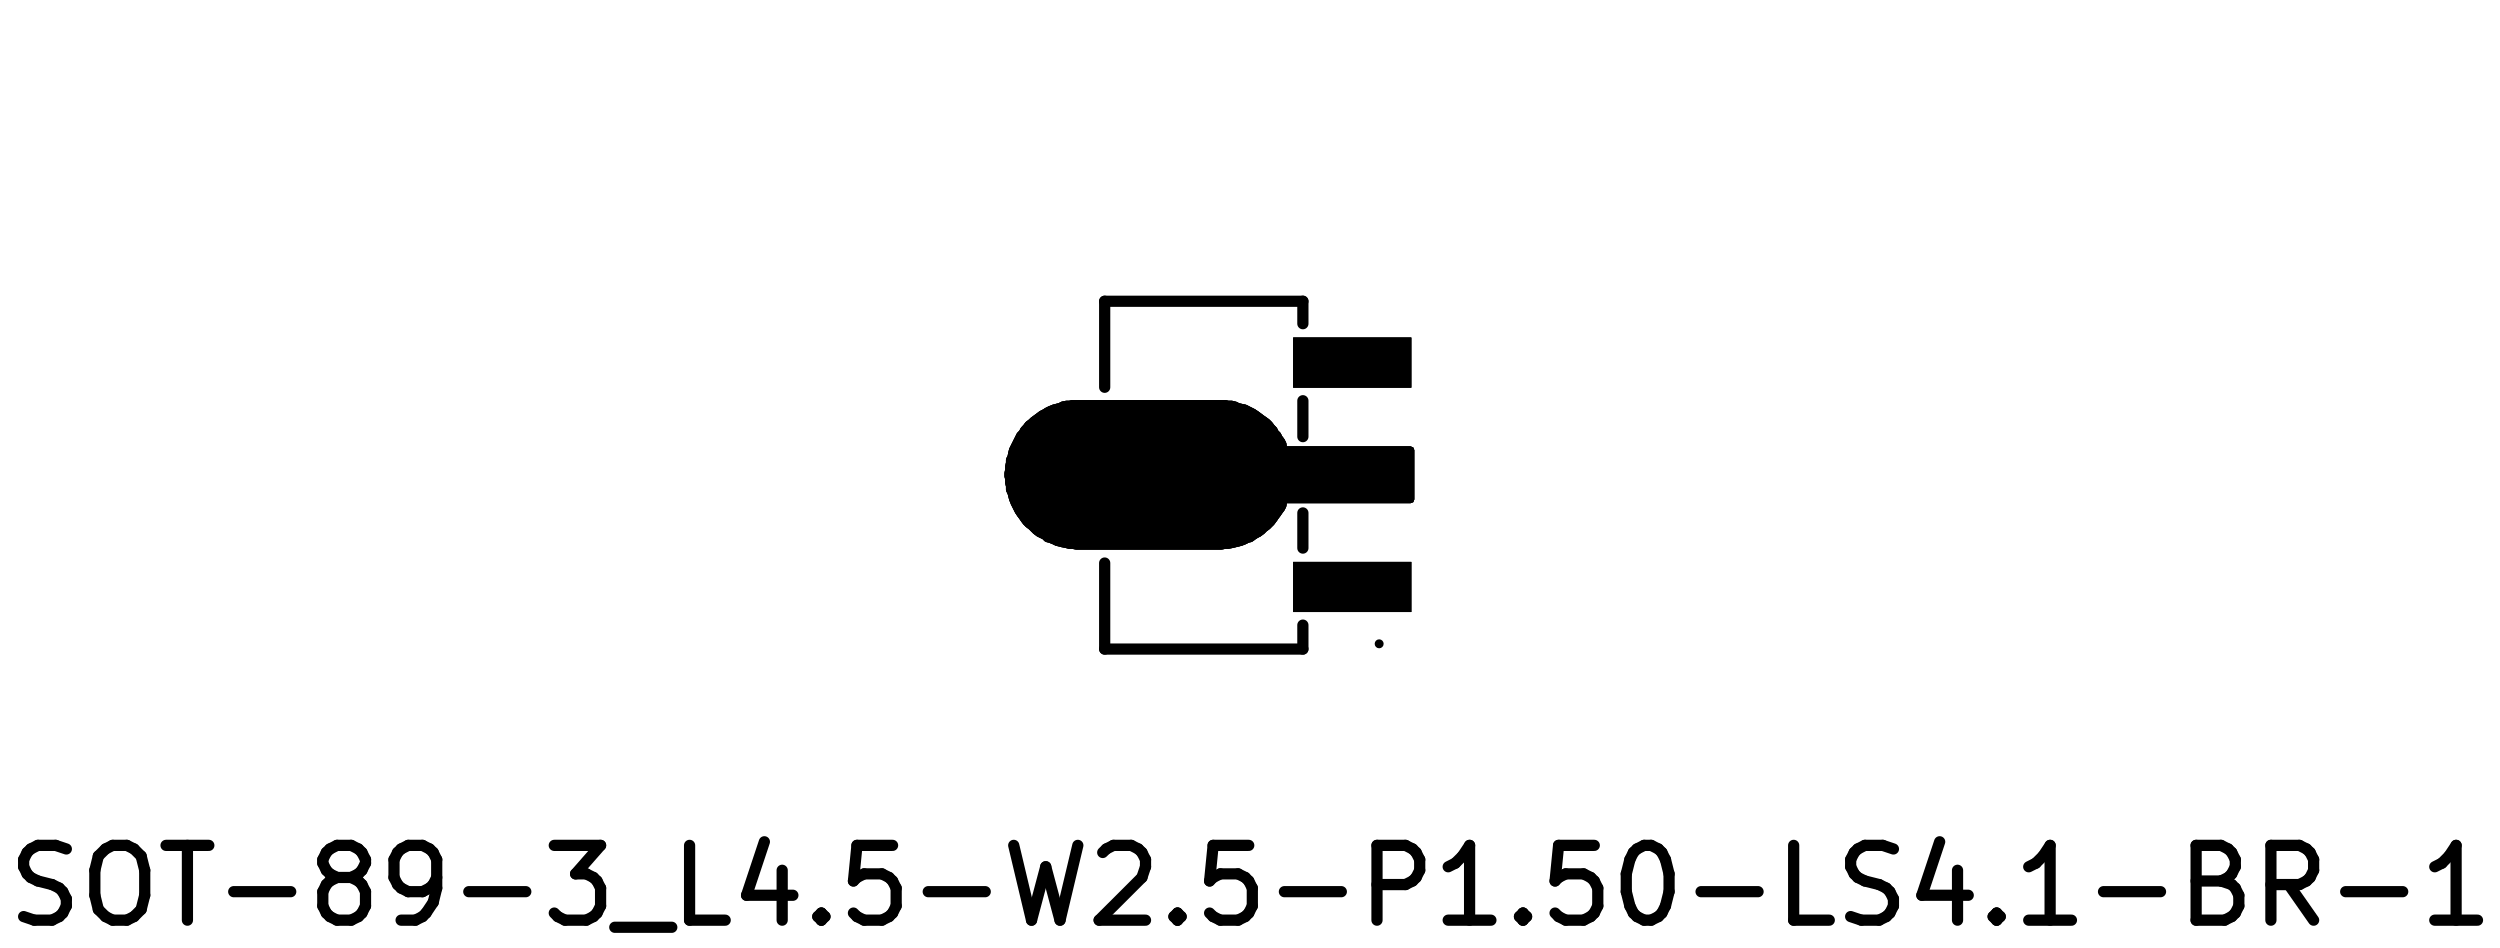
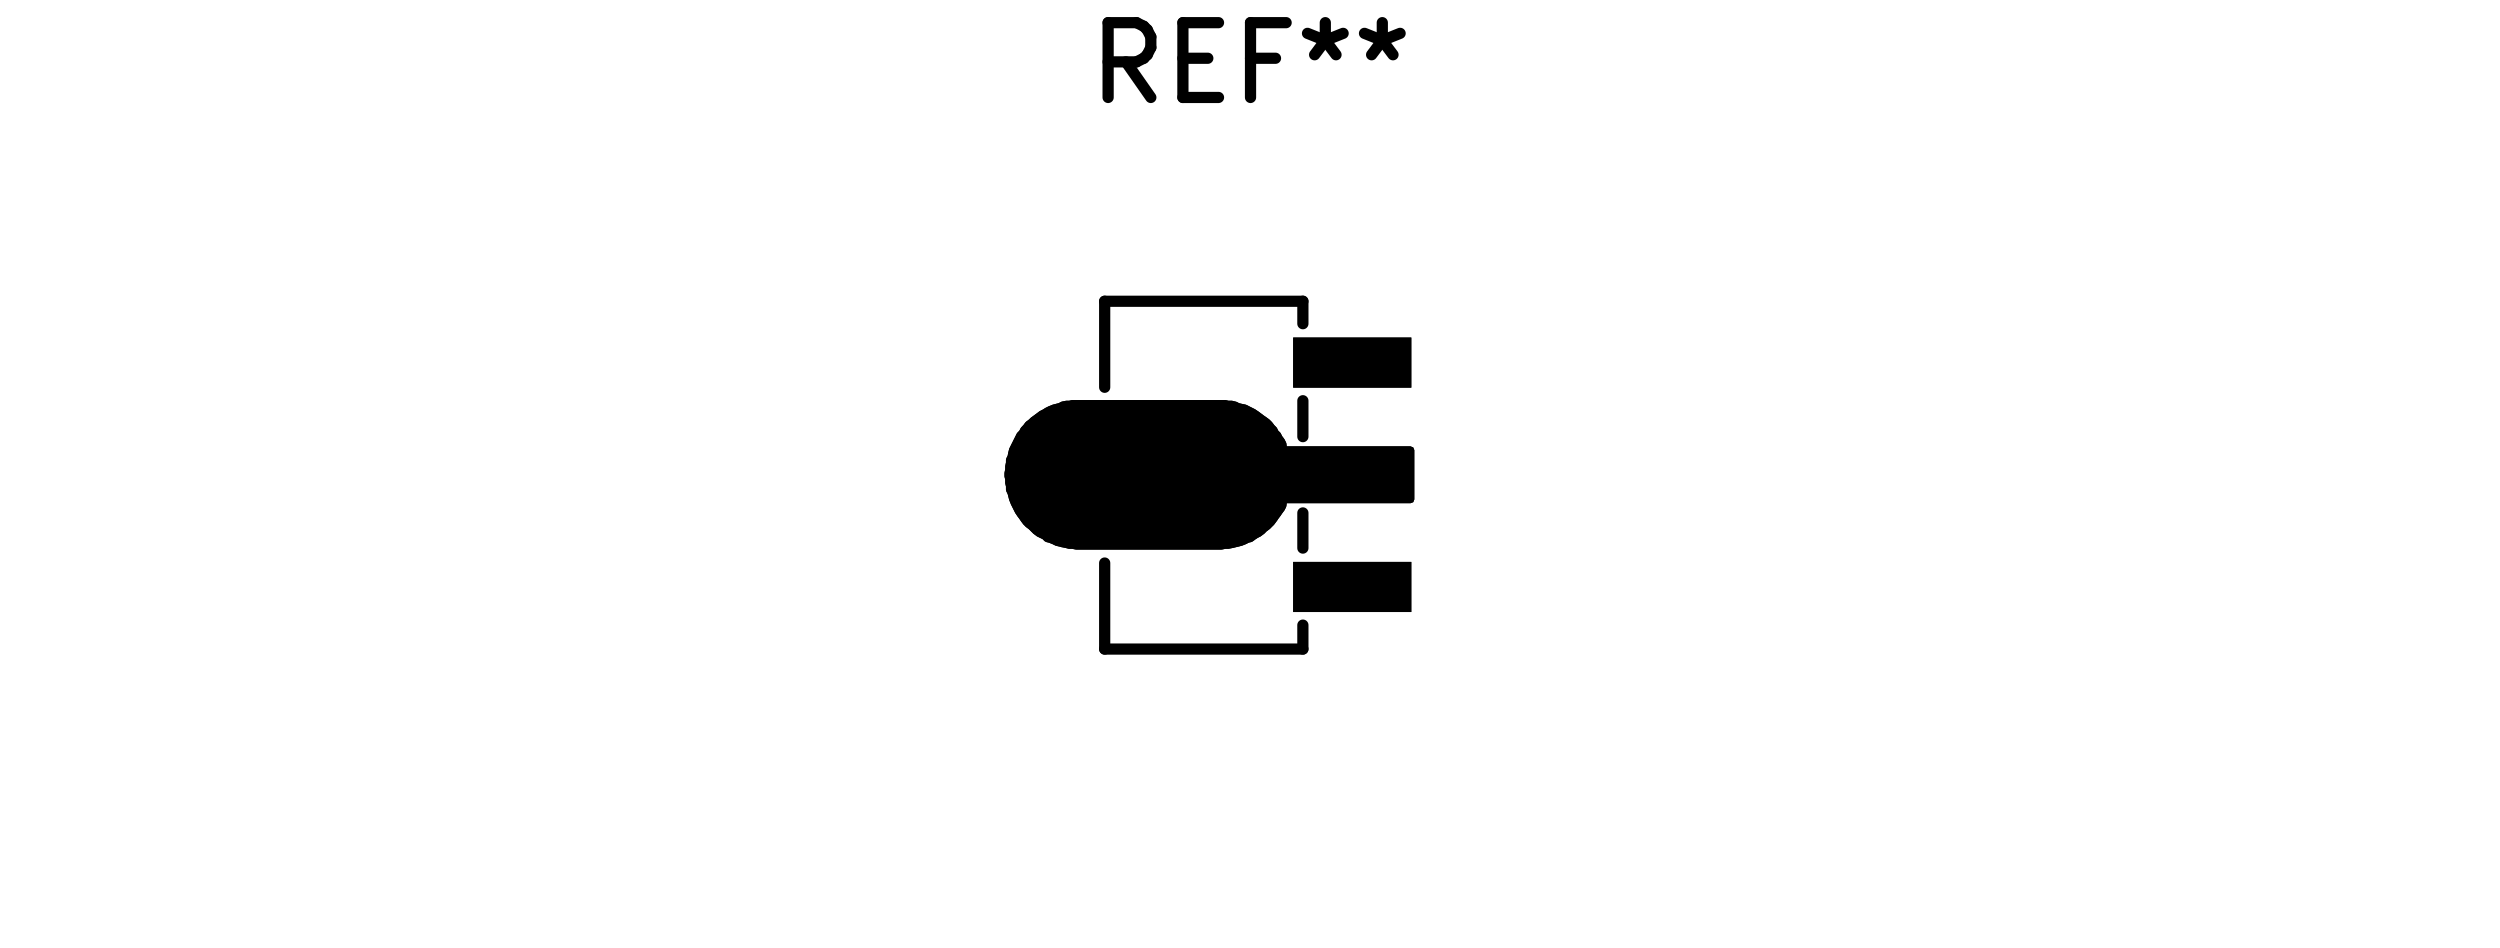
<svg xmlns="http://www.w3.org/2000/svg" version="1.1" width="33.426mm" height="12.675mm" viewBox="0 0 33.426 12.675">
  <g style="fill:#000000; fill-opacity:1;stroke:#000000; stroke-opacity:1; stroke-linecap:round; stroke-linejoin:round;" transform="translate(0 0) scale(1 1)">
    <path style="fill:#000000; fill-opacity:1; stroke:none;fill-rule:evenodd;" d="M 16.392,5.35 16.426,5.358 16.47,5.358 16.482,5.36 16.522,5.37 16.533,5.373 16.568,5.391 16.601,5.399 16.65,5.409 16.663,5.413 16.783,5.473 16.788,5.477 16.818,5.497 16.82,5.498 16.899,5.557 16.928,5.577 16.93,5.578 16.97,5.608 16.976,5.613 17.006,5.643 17.01,5.648 17.038,5.685 17.066,5.713 17.075,5.726 17.091,5.759 17.116,5.783 17.125,5.796 17.143,5.832 17.17,5.868 17.175,5.876 17.195,5.916 17.2,5.932 17.204,5.968 18.86,5.968 18.896,5.983 18.91,6.018 18.91,6.678 18.896,6.714 18.86,6.728 17.204,6.728 17.2,6.764 17.195,6.781 17.175,6.821 17.17,6.828 17.141,6.867 17.122,6.896 17.12,6.898 17.091,6.937 17.072,6.966 17.07,6.968 17.04,7.008 17.036,7.014 16.976,7.074 16.97,7.078 16.933,7.106 16.906,7.134 16.9,7.138 16.86,7.168 16.853,7.173 16.815,7.192 16.789,7.209 16.75,7.238 16.732,7.247 16.698,7.255 16.663,7.273 16.659,7.275 16.609,7.295 16.602,7.297 16.482,7.327 16.48,7.327 16.43,7.337 16.42,7.338 16.385,7.338 16.34,7.347 16.33,7.348 14.39,7.348 14.38,7.347 14.335,7.338 14.3,7.338 14.288,7.337 14.249,7.327 14.2,7.317 14.198,7.317 14.118,7.297 14.108,7.293 14.07,7.274 14.025,7.256 13.988,7.247 13.965,7.234 13.941,7.209 13.868,7.173 13.86,7.168 13.82,7.138 13.815,7.134 13.757,7.076 13.72,7.048 13.715,7.044 13.685,7.014 13.68,7.008 13.65,6.968 13.649,6.966 13.629,6.937 13.6,6.898 13.599,6.896 13.579,6.866 13.575,6.861 13.515,6.741 13.514,6.737 13.494,6.687 13.492,6.68 13.473,6.606 13.456,6.571 13.45,6.548 13.45,6.504 13.442,6.47 13.44,6.458 13.44,6.414 13.432,6.38 13.43,6.368 13.43,6.328 13.431,6.318 13.44,6.273 13.44,6.238 13.441,6.228 13.45,6.183 13.45,6.148 13.456,6.126 13.473,6.092 13.481,6.048 13.482,6.046 13.492,6.006 13.495,5.996 13.595,5.796 13.605,5.783 13.629,5.759 13.646,5.726 13.655,5.713 13.682,5.685 13.71,5.648 13.72,5.638 13.757,5.61 13.785,5.583 13.793,5.577 13.821,5.557 13.9,5.498 13.908,5.494 13.945,5.475 13.973,5.457 13.978,5.454 14.018,5.434 14.022,5.432 14.072,5.412 14.078,5.41 14.153,5.391 14.188,5.373 14.2,5.369 14.25,5.359 14.26,5.358 14.294,5.358 14.328,5.35 14.34,5.348 16.38,5.348 Z" />
    <path style="fill:#000000; fill-opacity:1; stroke:none;fill-rule:evenodd;" d="M 17.29,5.183 17.29,4.513 18.87,4.513 18.87,5.183 Z" />
    <path style="fill:#000000; fill-opacity:1; stroke:none;fill-rule:evenodd;" d="M 17.29,8.183 17.29,7.513 18.87,7.513 18.87,8.183 Z" />
    <path style="fill:#000000; fill-opacity:1; stroke:none;fill-rule:evenodd;" d="M 16.392,5.35 16.426,5.358 16.47,5.358 16.482,5.36 16.522,5.37 16.533,5.373 16.568,5.391 16.601,5.399 16.65,5.409 16.663,5.413 16.783,5.473 16.788,5.477 16.818,5.497 16.82,5.498 16.899,5.557 16.928,5.577 16.93,5.578 16.97,5.608 16.976,5.613 17.006,5.643 17.01,5.648 17.038,5.685 17.066,5.713 17.075,5.726 17.091,5.759 17.116,5.783 17.125,5.796 17.143,5.832 17.17,5.868 17.175,5.876 17.195,5.916 17.2,5.932 17.204,5.968 18.86,5.968 18.896,5.983 18.91,6.018 18.91,6.678 18.896,6.714 18.86,6.728 17.204,6.728 17.2,6.764 17.195,6.781 17.175,6.821 17.17,6.828 17.141,6.867 17.122,6.896 17.12,6.898 17.091,6.937 17.072,6.966 17.07,6.968 17.04,7.008 17.036,7.014 16.976,7.074 16.97,7.078 16.933,7.106 16.906,7.134 16.9,7.138 16.86,7.168 16.853,7.173 16.815,7.192 16.789,7.209 16.75,7.238 16.732,7.247 16.698,7.255 16.663,7.273 16.659,7.275 16.609,7.295 16.602,7.297 16.482,7.327 16.48,7.327 16.43,7.337 16.42,7.338 16.385,7.338 16.34,7.347 16.33,7.348 14.39,7.348 14.38,7.347 14.335,7.338 14.3,7.338 14.288,7.337 14.249,7.327 14.2,7.317 14.198,7.317 14.118,7.297 14.108,7.293 14.07,7.274 14.025,7.256 13.988,7.247 13.965,7.234 13.941,7.209 13.868,7.173 13.86,7.168 13.82,7.138 13.815,7.134 13.757,7.076 13.72,7.048 13.715,7.044 13.685,7.014 13.68,7.008 13.65,6.968 13.649,6.966 13.629,6.937 13.6,6.898 13.599,6.896 13.579,6.866 13.575,6.861 13.515,6.741 13.514,6.737 13.494,6.687 13.492,6.68 13.473,6.606 13.456,6.571 13.45,6.548 13.45,6.504 13.442,6.47 13.44,6.458 13.44,6.414 13.432,6.38 13.43,6.368 13.43,6.328 13.431,6.318 13.44,6.273 13.44,6.238 13.441,6.228 13.45,6.183 13.45,6.148 13.456,6.126 13.473,6.092 13.481,6.048 13.482,6.046 13.492,6.006 13.495,5.996 13.595,5.796 13.605,5.783 13.629,5.759 13.646,5.726 13.655,5.713 13.682,5.685 13.71,5.648 13.72,5.638 13.757,5.61 13.785,5.583 13.793,5.577 13.821,5.557 13.9,5.498 13.908,5.494 13.945,5.475 13.973,5.457 13.978,5.454 14.018,5.434 14.022,5.432 14.072,5.412 14.078,5.41 14.153,5.391 14.188,5.373 14.2,5.369 14.25,5.359 14.26,5.358 14.294,5.358 14.328,5.35 14.34,5.348 16.38,5.348 Z" />
    <path style="fill:#000000; fill-opacity:1; stroke:none;fill-rule:evenodd;" d="M 17.29,5.183 17.29,4.513 18.87,4.513 18.87,5.183 Z" />
    <path style="fill:#000000; fill-opacity:1; stroke:none;fill-rule:evenodd;" d="M 17.29,8.183 17.29,7.513 18.87,7.513 18.87,8.183 Z" />
-     <path style="fill:#000000; fill-opacity:1; stroke:none;fill-rule:evenodd;" d="M 16.392,5.35 16.426,5.358 16.47,5.358 16.482,5.36 16.522,5.37 16.533,5.373 16.568,5.391 16.601,5.399 16.65,5.409 16.663,5.413 16.783,5.473 16.788,5.477 16.818,5.497 16.82,5.498 16.899,5.557 16.928,5.577 16.93,5.578 16.97,5.608 16.976,5.613 17.006,5.643 17.01,5.648 17.038,5.685 17.066,5.713 17.075,5.726 17.091,5.759 17.116,5.783 17.125,5.796 17.143,5.832 17.17,5.868 17.175,5.876 17.195,5.916 17.2,5.932 17.204,5.968 18.86,5.968 18.896,5.983 18.91,6.018 18.91,6.678 18.896,6.714 18.86,6.728 17.204,6.728 17.2,6.764 17.195,6.781 17.175,6.821 17.17,6.828 17.141,6.867 17.122,6.896 17.12,6.898 17.091,6.937 17.072,6.966 17.07,6.968 17.04,7.008 17.036,7.014 16.976,7.074 16.97,7.078 16.933,7.106 16.906,7.134 16.9,7.138 16.86,7.168 16.853,7.173 16.815,7.192 16.789,7.209 16.75,7.238 16.732,7.247 16.698,7.255 16.663,7.273 16.659,7.275 16.609,7.295 16.602,7.297 16.482,7.327 16.48,7.327 16.43,7.337 16.42,7.338 16.385,7.338 16.34,7.347 16.33,7.348 14.39,7.348 14.38,7.347 14.335,7.338 14.3,7.338 14.288,7.337 14.249,7.327 14.2,7.317 14.198,7.317 14.118,7.297 14.108,7.293 14.07,7.274 14.025,7.256 13.988,7.247 13.965,7.234 13.941,7.209 13.868,7.173 13.86,7.168 13.82,7.138 13.815,7.134 13.757,7.076 13.72,7.048 13.715,7.044 13.685,7.014 13.68,7.008 13.65,6.968 13.649,6.966 13.629,6.937 13.6,6.898 13.599,6.896 13.579,6.866 13.575,6.861 13.515,6.741 13.514,6.737 13.494,6.687 13.492,6.68 13.473,6.606 13.456,6.571 13.45,6.548 13.45,6.504 13.442,6.47 13.44,6.458 13.44,6.414 13.432,6.38 13.43,6.368 13.43,6.328 13.431,6.318 13.44,6.273 13.44,6.238 13.441,6.228 13.45,6.183 13.45,6.148 13.456,6.126 13.473,6.092 13.481,6.048 13.482,6.046 13.492,6.006 13.495,5.996 13.595,5.796 13.605,5.783 13.629,5.759 13.646,5.726 13.655,5.713 13.682,5.685 13.71,5.648 13.72,5.638 13.757,5.61 13.785,5.583 13.793,5.577 13.821,5.557 13.9,5.498 13.908,5.494 13.945,5.475 13.973,5.457 13.978,5.454 14.018,5.434 14.022,5.432 14.072,5.412 14.078,5.41 14.153,5.391 14.188,5.373 14.2,5.369 14.25,5.359 14.26,5.358 14.294,5.358 14.328,5.35 14.34,5.348 16.38,5.348 Z" />
-     <path style="fill:#000000; fill-opacity:1; stroke:none;fill-rule:evenodd;" d="M 17.29,5.183 17.29,4.513 18.87,4.513 18.87,5.183 Z" />
-     <path style="fill:#000000; fill-opacity:1; stroke:none;fill-rule:evenodd;" d="M 17.29,8.183 17.29,7.513 18.87,7.513 18.87,8.183 Z" />
  </g>
  <g style="fill:none;  stroke:#000000; stroke-width:0.15; stroke-opacity:1;  stroke-linecap:round; stroke-linejoin:round;">
+     <text x="16.72" y="1.348" textLength="4.536" font-size="1.333" lengthAdjust="spacingAndGlyphs" text-anchor="middle" opacity="0" stroke-opacity="0">REF**</text>
+     <g class="stroked-text">
+       <path d="M15.387 1.303 L15.054 0.827 " />
+       <path d="M14.816 1.303 L14.816 0.303 " />
+       <path d="M14.816 0.303 L15.196 0.303 " />
+       <path d="M15.196 0.303 L15.292 0.351 " />
+       <path d="M15.292 0.351 L15.339 0.398 " />
+       <path d="M15.339 0.398 L15.387 0.493 " />
+       <path d="M15.387 0.493 L15.387 0.636 " />
+       <path d="M15.387 0.636 L15.339 0.732 " />
+       <path d="M15.339 0.732 L15.292 0.779 " />
+       <path d="M15.292 0.779 L15.196 0.827 " />
+       <path d="M15.196 0.827 L14.816 0.827 " />
+       <path d="M15.816 0.779 L16.149 0.779 " />
+       <path d="M16.292 1.303 L15.816 1.303 " />
+       <path d="M15.816 1.303 L15.816 0.303 " />
+       <path d="M15.816 0.303 L16.292 0.303 " />
+       <path d="M17.054 0.779 L16.72 0.779 " />
+       <path d="M16.72 1.303 L16.72 0.303 " />
+       <path d="M16.72 0.303 L17.196 0.303 " />
+       <path d="M17.72 0.303 L17.72 0.541 " />
+       <path d="M17.482 0.446 L17.72 0.541 " />
+       <path d="M17.72 0.541 L17.958 0.446 " />
+       <path d="M17.577 0.732 L17.72 0.541 " />
+       <path d="M17.72 0.541 L17.863 0.732 " />
+       <path d="M18.482 0.303 L18.482 0.541 " />
+       <path d="M18.244 0.446 L18.482 0.541 " />
+       <path d="M18.482 0.541 L18.72 0.446 " />
+       <path d="M18.339 0.732 L18.482 0.541 " />
+       <path d="M18.482 0.541 L18.625 0.732 " />
+     </g>
    <path d="M17.42 8.358 L17.42 8.678 " />
    <path d="M17.42 6.858 L17.42 7.328 " />
    <path d="M17.42 5.358 L17.42 5.838 " />
    <path d="M17.42 4.028 L17.42 4.328 " />
    <path d="M17.42 4.028 L14.77 4.028 " />
    <path d="M14.77 4.028 L14.77 5.178 " />
    <path d="M17.42 8.678 L14.77 8.678 " />
    <path d="M14.77 8.678 L14.77 7.528 " />
-     <text x="16.72" y="12.348" textLength="33.441" font-size="1.333" lengthAdjust="spacingAndGlyphs" text-anchor="middle" opacity="0" stroke-opacity="0">SOT-89-3_L4.5-W2.5-P1.50-LS4.1-BR-1</text>
-     <g class="stroked-text">
-       <path d="M0.316 12.255 L0.458 12.303 " />
-       <path d="M0.458 12.303 L0.696 12.303 " />
-       <path d="M0.696 12.303 L0.792 12.255 " />
-       <path d="M0.792 12.255 L0.839 12.208 " />
-       <path d="M0.839 12.208 L0.887 12.113 " />
-       <path d="M0.887 12.113 L0.887 12.017 " />
-       <path d="M0.887 12.017 L0.839 11.922 " />
-       <path d="M0.839 11.922 L0.792 11.874 " />
-       <path d="M0.792 11.874 L0.696 11.827 " />
-       <path d="M0.696 11.827 L0.506 11.779 " />
-       <path d="M0.506 11.779 L0.411 11.732 " />
-       <path d="M0.411 11.732 L0.363 11.684 " />
-       <path d="M0.363 11.684 L0.316 11.589 " />
-       <path d="M0.316 11.589 L0.316 11.493 " />
-       <path d="M0.316 11.493 L0.363 11.398 " />
-       <path d="M0.363 11.398 L0.411 11.351 " />
-       <path d="M0.411 11.351 L0.506 11.303 " />
-       <path d="M0.506 11.303 L0.744 11.303 " />
-       <path d="M0.744 11.303 L0.887 11.351 " />
-       <path d="M1.506 11.303 L1.696 11.303 " />
-       <path d="M1.696 11.303 L1.792 11.351 " />
-       <path d="M1.792 11.351 L1.887 11.446 " />
-       <path d="M1.887 11.446 L1.935 11.636 " />
-       <path d="M1.935 11.636 L1.935 11.97 " />
-       <path d="M1.935 11.97 L1.887 12.16 " />
-       <path d="M1.887 12.16 L1.792 12.255 " />
-       <path d="M1.792 12.255 L1.696 12.303 " />
-       <path d="M1.696 12.303 L1.506 12.303 " />
-       <path d="M1.506 12.303 L1.411 12.255 " />
-       <path d="M1.411 12.255 L1.315 12.16 " />
-       <path d="M1.315 12.16 L1.268 11.97 " />
-       <path d="M1.268 11.97 L1.268 11.636 " />
-       <path d="M1.268 11.636 L1.315 11.446 " />
-       <path d="M1.315 11.446 L1.411 11.351 " />
-       <path d="M1.411 11.351 L1.506 11.303 " />
-       <path d="M2.22 11.303 L2.792 11.303 " />
-       <path d="M2.506 12.303 L2.506 11.303 " />
-       <path d="M3.125 11.922 L3.887 11.922 " />
-       <path d="M4.506 11.732 L4.411 11.684 " />
-       <path d="M4.411 11.684 L4.363 11.636 " />
-       <path d="M4.363 11.636 L4.316 11.541 " />
-       <path d="M4.316 11.541 L4.316 11.493 " />
-       <path d="M4.316 11.493 L4.363 11.398 " />
-       <path d="M4.363 11.398 L4.411 11.351 " />
-       <path d="M4.411 11.351 L4.506 11.303 " />
-       <path d="M4.506 11.303 L4.696 11.303 " />
-       <path d="M4.696 11.303 L4.792 11.351 " />
-       <path d="M4.792 11.351 L4.839 11.398 " />
-       <path d="M4.839 11.398 L4.887 11.493 " />
-       <path d="M4.887 11.493 L4.887 11.541 " />
-       <path d="M4.887 11.541 L4.839 11.636 " />
-       <path d="M4.839 11.636 L4.792 11.684 " />
-       <path d="M4.792 11.684 L4.696 11.732 " />
-       <path d="M4.696 11.732 L4.506 11.732 " />
-       <path d="M4.506 11.732 L4.411 11.779 " />
-       <path d="M4.411 11.779 L4.363 11.827 " />
-       <path d="M4.363 11.827 L4.316 11.922 " />
-       <path d="M4.316 11.922 L4.316 12.113 " />
-       <path d="M4.316 12.113 L4.363 12.208 " />
-       <path d="M4.363 12.208 L4.411 12.255 " />
-       <path d="M4.411 12.255 L4.506 12.303 " />
-       <path d="M4.506 12.303 L4.696 12.303 " />
-       <path d="M4.696 12.303 L4.792 12.255 " />
-       <path d="M4.792 12.255 L4.839 12.208 " />
-       <path d="M4.839 12.208 L4.887 12.113 " />
-       <path d="M4.887 12.113 L4.887 11.922 " />
-       <path d="M4.887 11.922 L4.839 11.827 " />
-       <path d="M4.839 11.827 L4.792 11.779 " />
-       <path d="M4.792 11.779 L4.696 11.732 " />
-       <path d="M5.363 12.303 L5.554 12.303 " />
-       <path d="M5.554 12.303 L5.649 12.255 " />
-       <path d="M5.649 12.255 L5.696 12.208 " />
-       <path d="M5.696 12.208 L5.792 12.065 " />
-       <path d="M5.792 12.065 L5.839 11.874 " />
-       <path d="M5.839 11.874 L5.839 11.493 " />
-       <path d="M5.839 11.493 L5.792 11.398 " />
-       <path d="M5.792 11.398 L5.744 11.351 " />
-       <path d="M5.744 11.351 L5.649 11.303 " />
-       <path d="M5.649 11.303 L5.458 11.303 " />
-       <path d="M5.458 11.303 L5.363 11.351 " />
-       <path d="M5.363 11.351 L5.316 11.398 " />
-       <path d="M5.316 11.398 L5.268 11.493 " />
-       <path d="M5.268 11.493 L5.268 11.732 " />
-       <path d="M5.268 11.732 L5.316 11.827 " />
-       <path d="M5.316 11.827 L5.363 11.874 " />
-       <path d="M5.363 11.874 L5.458 11.922 " />
-       <path d="M5.458 11.922 L5.649 11.922 " />
-       <path d="M5.649 11.922 L5.744 11.874 " />
-       <path d="M5.744 11.874 L5.792 11.827 " />
-       <path d="M5.792 11.827 L5.839 11.732 " />
-       <path d="M6.268 11.922 L7.03 11.922 " />
-       <path d="M7.411 11.303 L8.03 11.303 " />
-       <path d="M8.03 11.303 L7.696 11.684 " />
-       <path d="M7.696 11.684 L7.839 11.684 " />
-       <path d="M7.839 11.684 L7.934 11.732 " />
-       <path d="M7.934 11.732 L7.982 11.779 " />
-       <path d="M7.982 11.779 L8.03 11.874 " />
-       <path d="M8.03 11.874 L8.03 12.113 " />
-       <path d="M8.03 12.113 L7.982 12.208 " />
-       <path d="M7.982 12.208 L7.934 12.255 " />
-       <path d="M7.934 12.255 L7.839 12.303 " />
-       <path d="M7.839 12.303 L7.554 12.303 " />
-       <path d="M7.554 12.303 L7.458 12.255 " />
-       <path d="M7.458 12.255 L7.411 12.208 " />
-       <path d="M8.22 12.398 L8.982 12.398 " />
-       <path d="M9.696 12.303 L9.22 12.303 " />
-       <path d="M9.22 12.303 L9.22 11.303 " />
-       <path d="M10.458 11.636 L10.458 12.303 " />
-       <path d="M10.22 11.255 L9.982 11.97 " />
-       <path d="M9.982 11.97 L10.601 11.97 " />
-       <path d="M10.982 12.208 L11.03 12.255 " />
-       <path d="M11.03 12.255 L10.982 12.303 " />
-       <path d="M10.982 12.303 L10.934 12.255 " />
-       <path d="M10.934 12.255 L10.982 12.208 " />
-       <path d="M10.982 12.208 L10.982 12.303 " />
-       <path d="M11.934 11.303 L11.458 11.303 " />
-       <path d="M11.458 11.303 L11.411 11.779 " />
-       <path d="M11.411 11.779 L11.458 11.732 " />
-       <path d="M11.458 11.732 L11.554 11.684 " />
-       <path d="M11.554 11.684 L11.792 11.684 " />
-       <path d="M11.792 11.684 L11.887 11.732 " />
-       <path d="M11.887 11.732 L11.934 11.779 " />
-       <path d="M11.934 11.779 L11.982 11.874 " />
-       <path d="M11.982 11.874 L11.982 12.113 " />
-       <path d="M11.982 12.113 L11.934 12.208 " />
-       <path d="M11.934 12.208 L11.887 12.255 " />
-       <path d="M11.887 12.255 L11.792 12.303 " />
-       <path d="M11.792 12.303 L11.554 12.303 " />
-       <path d="M11.554 12.303 L11.458 12.255 " />
-       <path d="M11.458 12.255 L11.411 12.208 " />
-       <path d="M12.411 11.922 L13.173 11.922 " />
-       <path d="M13.554 11.303 L13.792 12.303 " />
-       <path d="M13.792 12.303 L13.982 11.589 " />
-       <path d="M13.982 11.589 L14.173 12.303 " />
-       <path d="M14.173 12.303 L14.411 11.303 " />
-       <path d="M14.744 11.398 L14.792 11.351 " />
-       <path d="M14.792 11.351 L14.887 11.303 " />
-       <path d="M14.887 11.303 L15.125 11.303 " />
-       <path d="M15.125 11.303 L15.22 11.351 " />
-       <path d="M15.22 11.351 L15.268 11.398 " />
-       <path d="M15.268 11.398 L15.316 11.493 " />
-       <path d="M15.316 11.493 L15.316 11.589 " />
-       <path d="M15.316 11.589 L15.268 11.732 " />
-       <path d="M15.268 11.732 L14.696 12.303 " />
-       <path d="M14.696 12.303 L15.316 12.303 " />
-       <path d="M15.744 12.208 L15.792 12.255 " />
-       <path d="M15.792 12.255 L15.744 12.303 " />
-       <path d="M15.744 12.303 L15.696 12.255 " />
-       <path d="M15.696 12.255 L15.744 12.208 " />
-       <path d="M15.744 12.208 L15.744 12.303 " />
-       <path d="M16.696 11.303 L16.22 11.303 " />
-       <path d="M16.22 11.303 L16.173 11.779 " />
-       <path d="M16.173 11.779 L16.22 11.732 " />
-       <path d="M16.22 11.732 L16.316 11.684 " />
-       <path d="M16.316 11.684 L16.554 11.684 " />
-       <path d="M16.554 11.684 L16.649 11.732 " />
-       <path d="M16.649 11.732 L16.696 11.779 " />
-       <path d="M16.696 11.779 L16.744 11.874 " />
-       <path d="M16.744 11.874 L16.744 12.113 " />
-       <path d="M16.744 12.113 L16.696 12.208 " />
-       <path d="M16.696 12.208 L16.649 12.255 " />
-       <path d="M16.649 12.255 L16.554 12.303 " />
-       <path d="M16.554 12.303 L16.316 12.303 " />
-       <path d="M16.316 12.303 L16.22 12.255 " />
-       <path d="M16.22 12.255 L16.173 12.208 " />
-       <path d="M17.173 11.922 L17.934 11.922 " />
-       <path d="M18.411 12.303 L18.411 11.303 " />
-       <path d="M18.411 11.303 L18.792 11.303 " />
-       <path d="M18.792 11.303 L18.887 11.351 " />
-       <path d="M18.887 11.351 L18.934 11.398 " />
-       <path d="M18.934 11.398 L18.982 11.493 " />
-       <path d="M18.982 11.493 L18.982 11.636 " />
-       <path d="M18.982 11.636 L18.934 11.732 " />
-       <path d="M18.934 11.732 L18.887 11.779 " />
-       <path d="M18.887 11.779 L18.792 11.827 " />
-       <path d="M18.792 11.827 L18.411 11.827 " />
-       <path d="M19.934 12.303 L19.363 12.303 " />
-       <path d="M19.649 12.303 L19.649 11.303 " />
-       <path d="M19.649 11.303 L19.554 11.446 " />
-       <path d="M19.554 11.446 L19.458 11.541 " />
-       <path d="M19.458 11.541 L19.363 11.589 " />
-       <path d="M20.363 12.208 L20.411 12.255 " />
-       <path d="M20.411 12.255 L20.363 12.303 " />
-       <path d="M20.363 12.303 L20.316 12.255 " />
-       <path d="M20.316 12.255 L20.363 12.208 " />
-       <path d="M20.363 12.208 L20.363 12.303 " />
-       <path d="M21.316 11.303 L20.839 11.303 " />
-       <path d="M20.839 11.303 L20.792 11.779 " />
-       <path d="M20.792 11.779 L20.839 11.732 " />
-       <path d="M20.839 11.732 L20.934 11.684 " />
-       <path d="M20.934 11.684 L21.173 11.684 " />
-       <path d="M21.173 11.684 L21.268 11.732 " />
-       <path d="M21.268 11.732 L21.316 11.779 " />
-       <path d="M21.316 11.779 L21.363 11.874 " />
-       <path d="M21.363 11.874 L21.363 12.113 " />
-       <path d="M21.363 12.113 L21.316 12.208 " />
-       <path d="M21.316 12.208 L21.268 12.255 " />
-       <path d="M21.268 12.255 L21.173 12.303 " />
-       <path d="M21.173 12.303 L20.934 12.303 " />
-       <path d="M20.934 12.303 L20.839 12.255 " />
-       <path d="M20.839 12.255 L20.792 12.208 " />
-       <path d="M21.982 11.303 L22.077 11.303 " />
-       <path d="M22.077 11.303 L22.173 11.351 " />
-       <path d="M22.173 11.351 L22.22 11.398 " />
-       <path d="M22.22 11.398 L22.268 11.493 " />
-       <path d="M22.268 11.493 L22.316 11.684 " />
-       <path d="M22.316 11.684 L22.316 11.922 " />
-       <path d="M22.316 11.922 L22.268 12.113 " />
-       <path d="M22.268 12.113 L22.22 12.208 " />
-       <path d="M22.22 12.208 L22.173 12.255 " />
-       <path d="M22.173 12.255 L22.077 12.303 " />
-       <path d="M22.077 12.303 L21.982 12.303 " />
-       <path d="M21.982 12.303 L21.887 12.255 " />
-       <path d="M21.887 12.255 L21.839 12.208 " />
-       <path d="M21.839 12.208 L21.792 12.113 " />
-       <path d="M21.792 12.113 L21.744 11.922 " />
-       <path d="M21.744 11.922 L21.744 11.684 " />
-       <path d="M21.744 11.684 L21.792 11.493 " />
-       <path d="M21.792 11.493 L21.839 11.398 " />
-       <path d="M21.839 11.398 L21.887 11.351 " />
-       <path d="M21.887 11.351 L21.982 11.303 " />
-       <path d="M22.744 11.922 L23.506 11.922 " />
-       <path d="M24.458 12.303 L23.982 12.303 " />
-       <path d="M23.982 12.303 L23.982 11.303 " />
-       <path d="M24.744 12.255 L24.887 12.303 " />
-       <path d="M24.887 12.303 L25.125 12.303 " />
-       <path d="M25.125 12.303 L25.22 12.255 " />
-       <path d="M25.22 12.255 L25.268 12.208 " />
-       <path d="M25.268 12.208 L25.316 12.113 " />
-       <path d="M25.316 12.113 L25.316 12.017 " />
-       <path d="M25.316 12.017 L25.268 11.922 " />
-       <path d="M25.268 11.922 L25.22 11.874 " />
-       <path d="M25.22 11.874 L25.125 11.827 " />
-       <path d="M25.125 11.827 L24.934 11.779 " />
-       <path d="M24.934 11.779 L24.839 11.732 " />
-       <path d="M24.839 11.732 L24.792 11.684 " />
-       <path d="M24.792 11.684 L24.744 11.589 " />
-       <path d="M24.744 11.589 L24.744 11.493 " />
-       <path d="M24.744 11.493 L24.792 11.398 " />
-       <path d="M24.792 11.398 L24.839 11.351 " />
-       <path d="M24.839 11.351 L24.934 11.303 " />
-       <path d="M24.934 11.303 L25.173 11.303 " />
-       <path d="M25.173 11.303 L25.316 11.351 " />
-       <path d="M26.173 11.636 L26.173 12.303 " />
-       <path d="M25.934 11.255 L25.696 11.97 " />
-       <path d="M25.696 11.97 L26.316 11.97 " />
-       <path d="M26.696 12.208 L26.744 12.255 " />
-       <path d="M26.744 12.255 L26.696 12.303 " />
-       <path d="M26.696 12.303 L26.649 12.255 " />
-       <path d="M26.649 12.255 L26.696 12.208 " />
-       <path d="M26.696 12.208 L26.696 12.303 " />
-       <path d="M27.696 12.303 L27.125 12.303 " />
-       <path d="M27.411 12.303 L27.411 11.303 " />
-       <path d="M27.411 11.303 L27.316 11.446 " />
-       <path d="M27.316 11.446 L27.22 11.541 " />
-       <path d="M27.22 11.541 L27.125 11.589 " />
-       <path d="M28.125 11.922 L28.887 11.922 " />
-       <path d="M29.696 11.779 L29.839 11.827 " />
-       <path d="M29.839 11.827 L29.887 11.874 " />
-       <path d="M29.887 11.874 L29.934 11.97 " />
-       <path d="M29.934 11.97 L29.934 12.113 " />
-       <path d="M29.934 12.113 L29.887 12.208 " />
-       <path d="M29.887 12.208 L29.839 12.255 " />
-       <path d="M29.839 12.255 L29.744 12.303 " />
-       <path d="M29.744 12.303 L29.363 12.303 " />
-       <path d="M29.363 12.303 L29.363 11.303 " />
-       <path d="M29.363 11.303 L29.696 11.303 " />
-       <path d="M29.696 11.303 L29.792 11.351 " />
-       <path d="M29.792 11.351 L29.839 11.398 " />
-       <path d="M29.839 11.398 L29.887 11.493 " />
-       <path d="M29.887 11.493 L29.887 11.589 " />
-       <path d="M29.887 11.589 L29.839 11.684 " />
-       <path d="M29.839 11.684 L29.792 11.732 " />
-       <path d="M29.792 11.732 L29.696 11.779 " />
-       <path d="M29.696 11.779 L29.363 11.779 " />
-       <path d="M30.934 12.303 L30.601 11.827 " />
-       <path d="M30.363 12.303 L30.363 11.303 " />
-       <path d="M30.363 11.303 L30.744 11.303 " />
-       <path d="M30.744 11.303 L30.839 11.351 " />
-       <path d="M30.839 11.351 L30.887 11.398 " />
-       <path d="M30.887 11.398 L30.934 11.493 " />
-       <path d="M30.934 11.493 L30.934 11.636 " />
-       <path d="M30.934 11.636 L30.887 11.732 " />
-       <path d="M30.887 11.732 L30.839 11.779 " />
-       <path d="M30.839 11.779 L30.744 11.827 " />
-       <path d="M30.744 11.827 L30.363 11.827 " />
-       <path d="M31.363 11.922 L32.125 11.922 " />
-       <path d="M33.125 12.303 L32.554 12.303 " />
-       <path d="M32.839 12.303 L32.839 11.303 " />
-       <path d="M32.839 11.303 L32.744 11.446 " />
-       <path d="M32.744 11.446 L32.649 11.541 " />
-       <path d="M32.649 11.541 L32.554 11.589 " />
-     </g>
-   </g>
-   <g style="fill:none;  stroke:#000000; stroke-width:0.06; stroke-opacity:1;  stroke-linecap:round; stroke-linejoin:round;">
-     <circle cx="18.44" cy="8.608" r="0.03" />
-   </g>
-   <g style="fill:none;  stroke:#000000; stroke-width:0.3; stroke-opacity:1;  stroke-linecap:round; stroke-linejoin:round;">
-     <circle cx="18.44" cy="7.848" r="0.15" />
  </g>
</svg>
